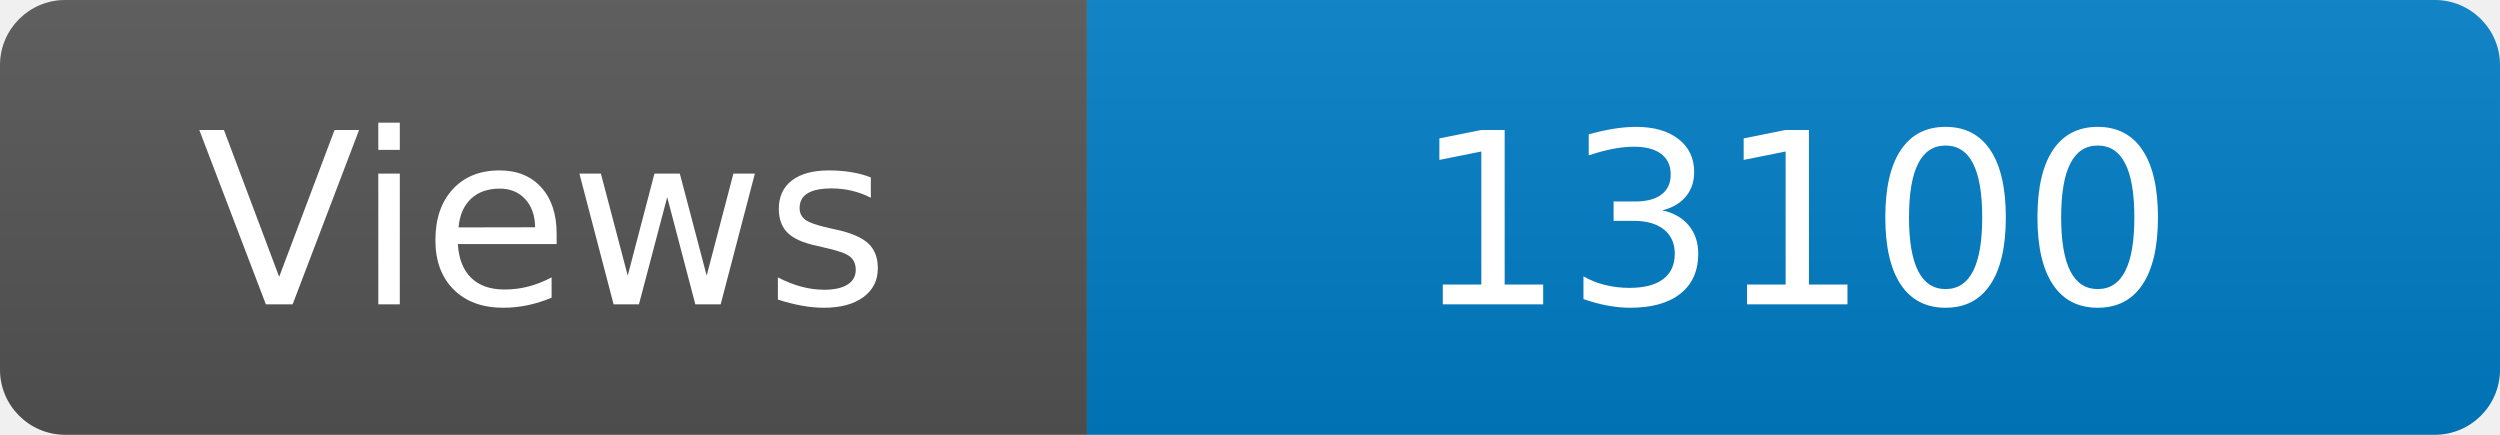
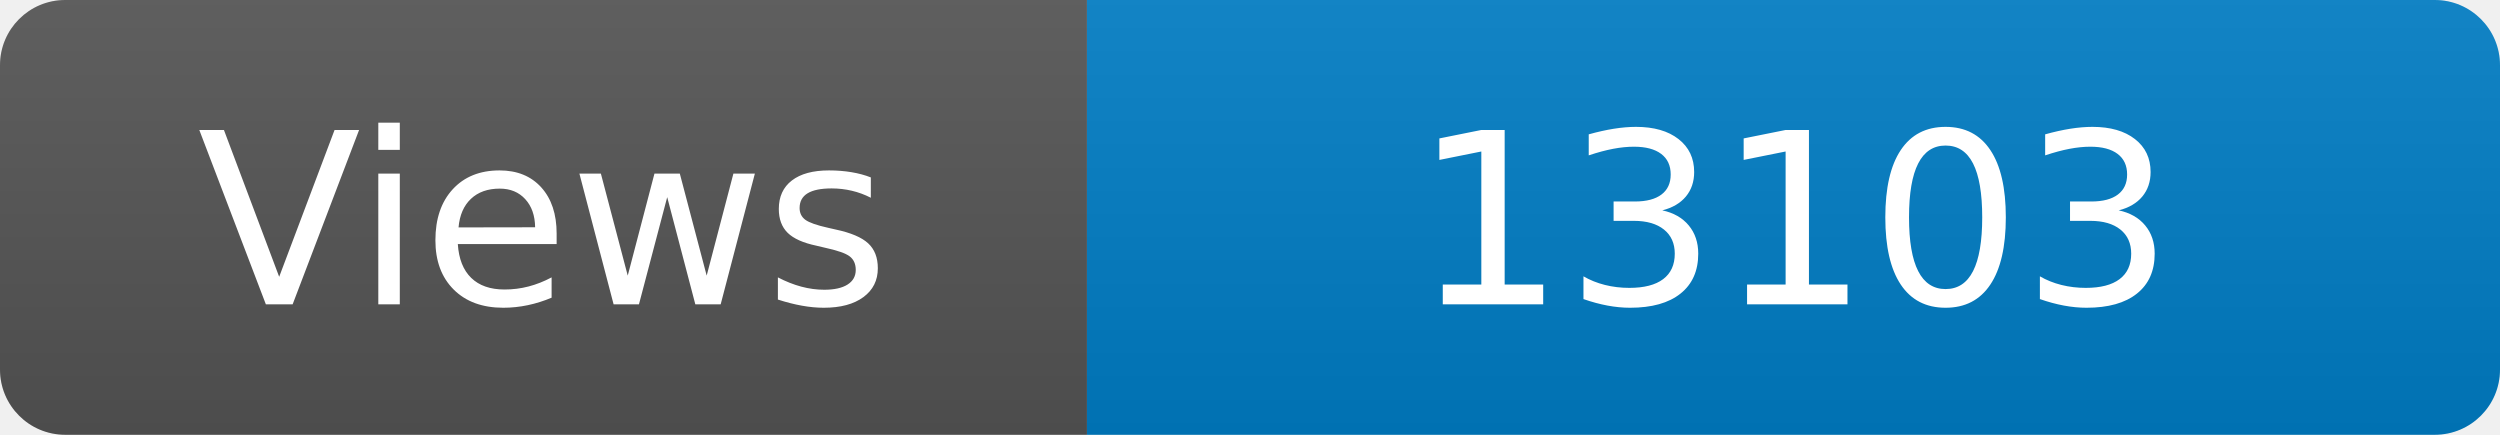
<svg xmlns="http://www.w3.org/2000/svg" width="115" height="20" role="img" aria-label="Maintained?: yes">
  <linearGradient id="s" x2="0" y2="100%">
    <stop offset="0" stop-color="#bbb" stop-opacity=".1" />
    <stop offset="1" stop-opacity=".1" />
  </linearGradient>
  <clipPath id="r">
    <rect width="115" height="20" rx="3" fill="#fff" />
  </clipPath>
  <g clip-path="url(#r)">
    <rect width="50" height="20" fill="#555" />
    <rect x="50" width="160" height="20" fill="#007ec6" />
    <rect width="115" height="20" fill="url(#s)" />
  </g>
  <g fill="#fff" text-anchor="middle" font-family="Verdana,Geneva,DejaVu Sans,sans-serif" font-size="110">
    <text x="250" y="140" transform="scale(.1)" fill="#fff">Views</text>
-     <text x="825" y="140" transform="scale(.1)" fill="#fff">13100</text>
+     <text x="825" y="140" transform="scale(.1)" fill="#fff">13103</text>
  </g>
</svg>
